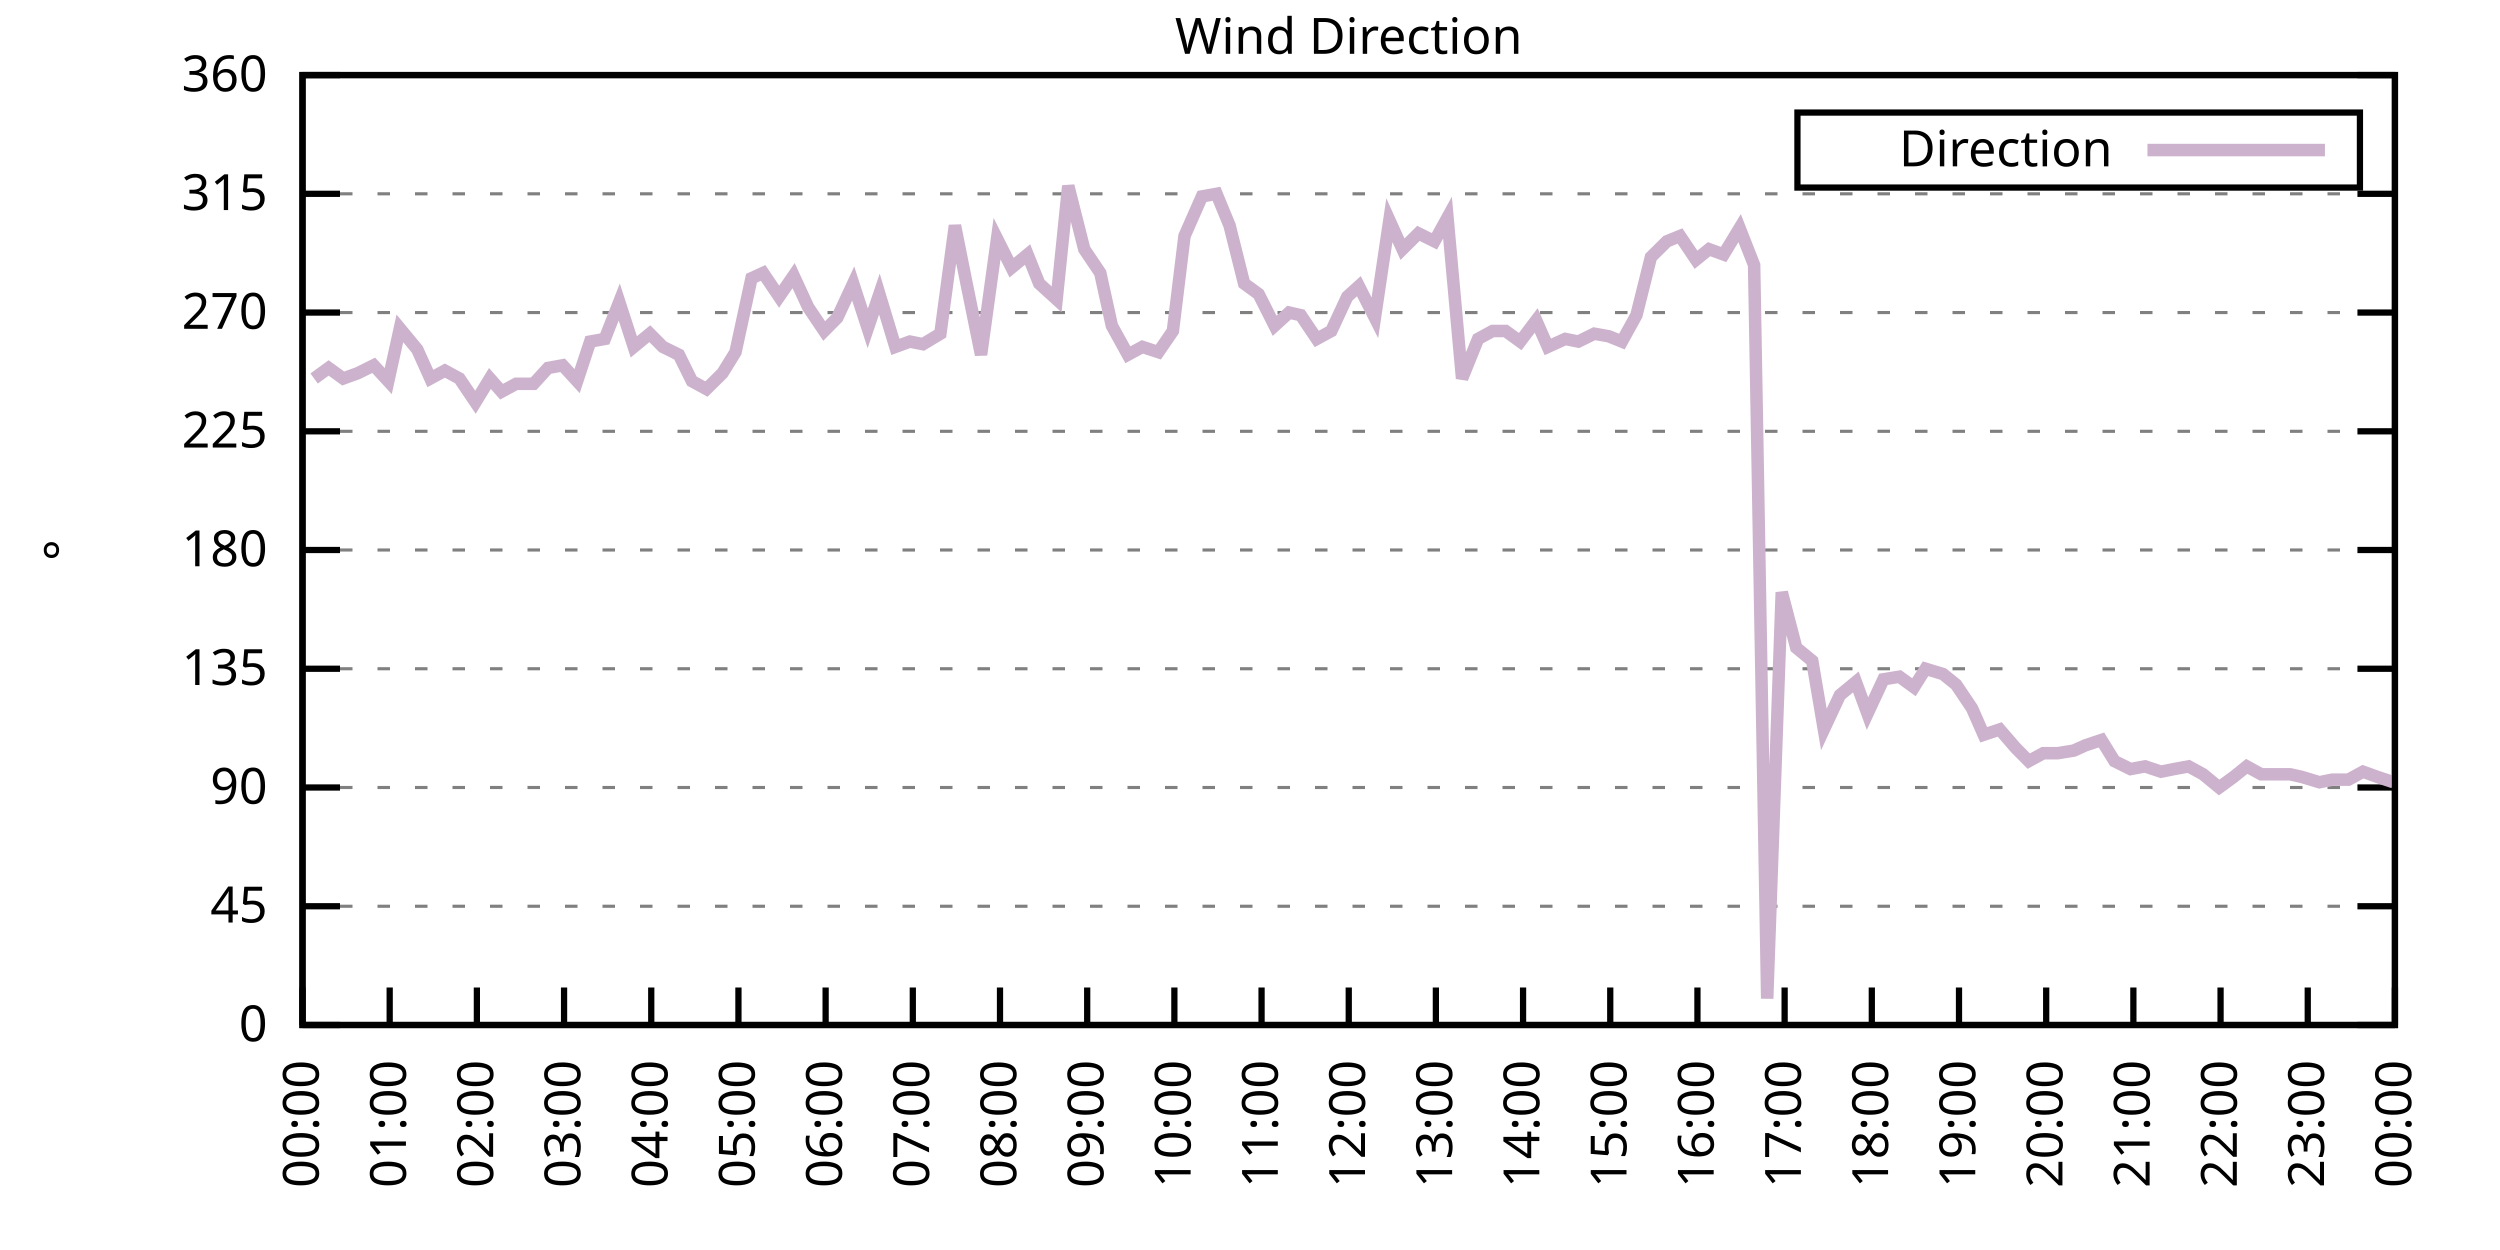
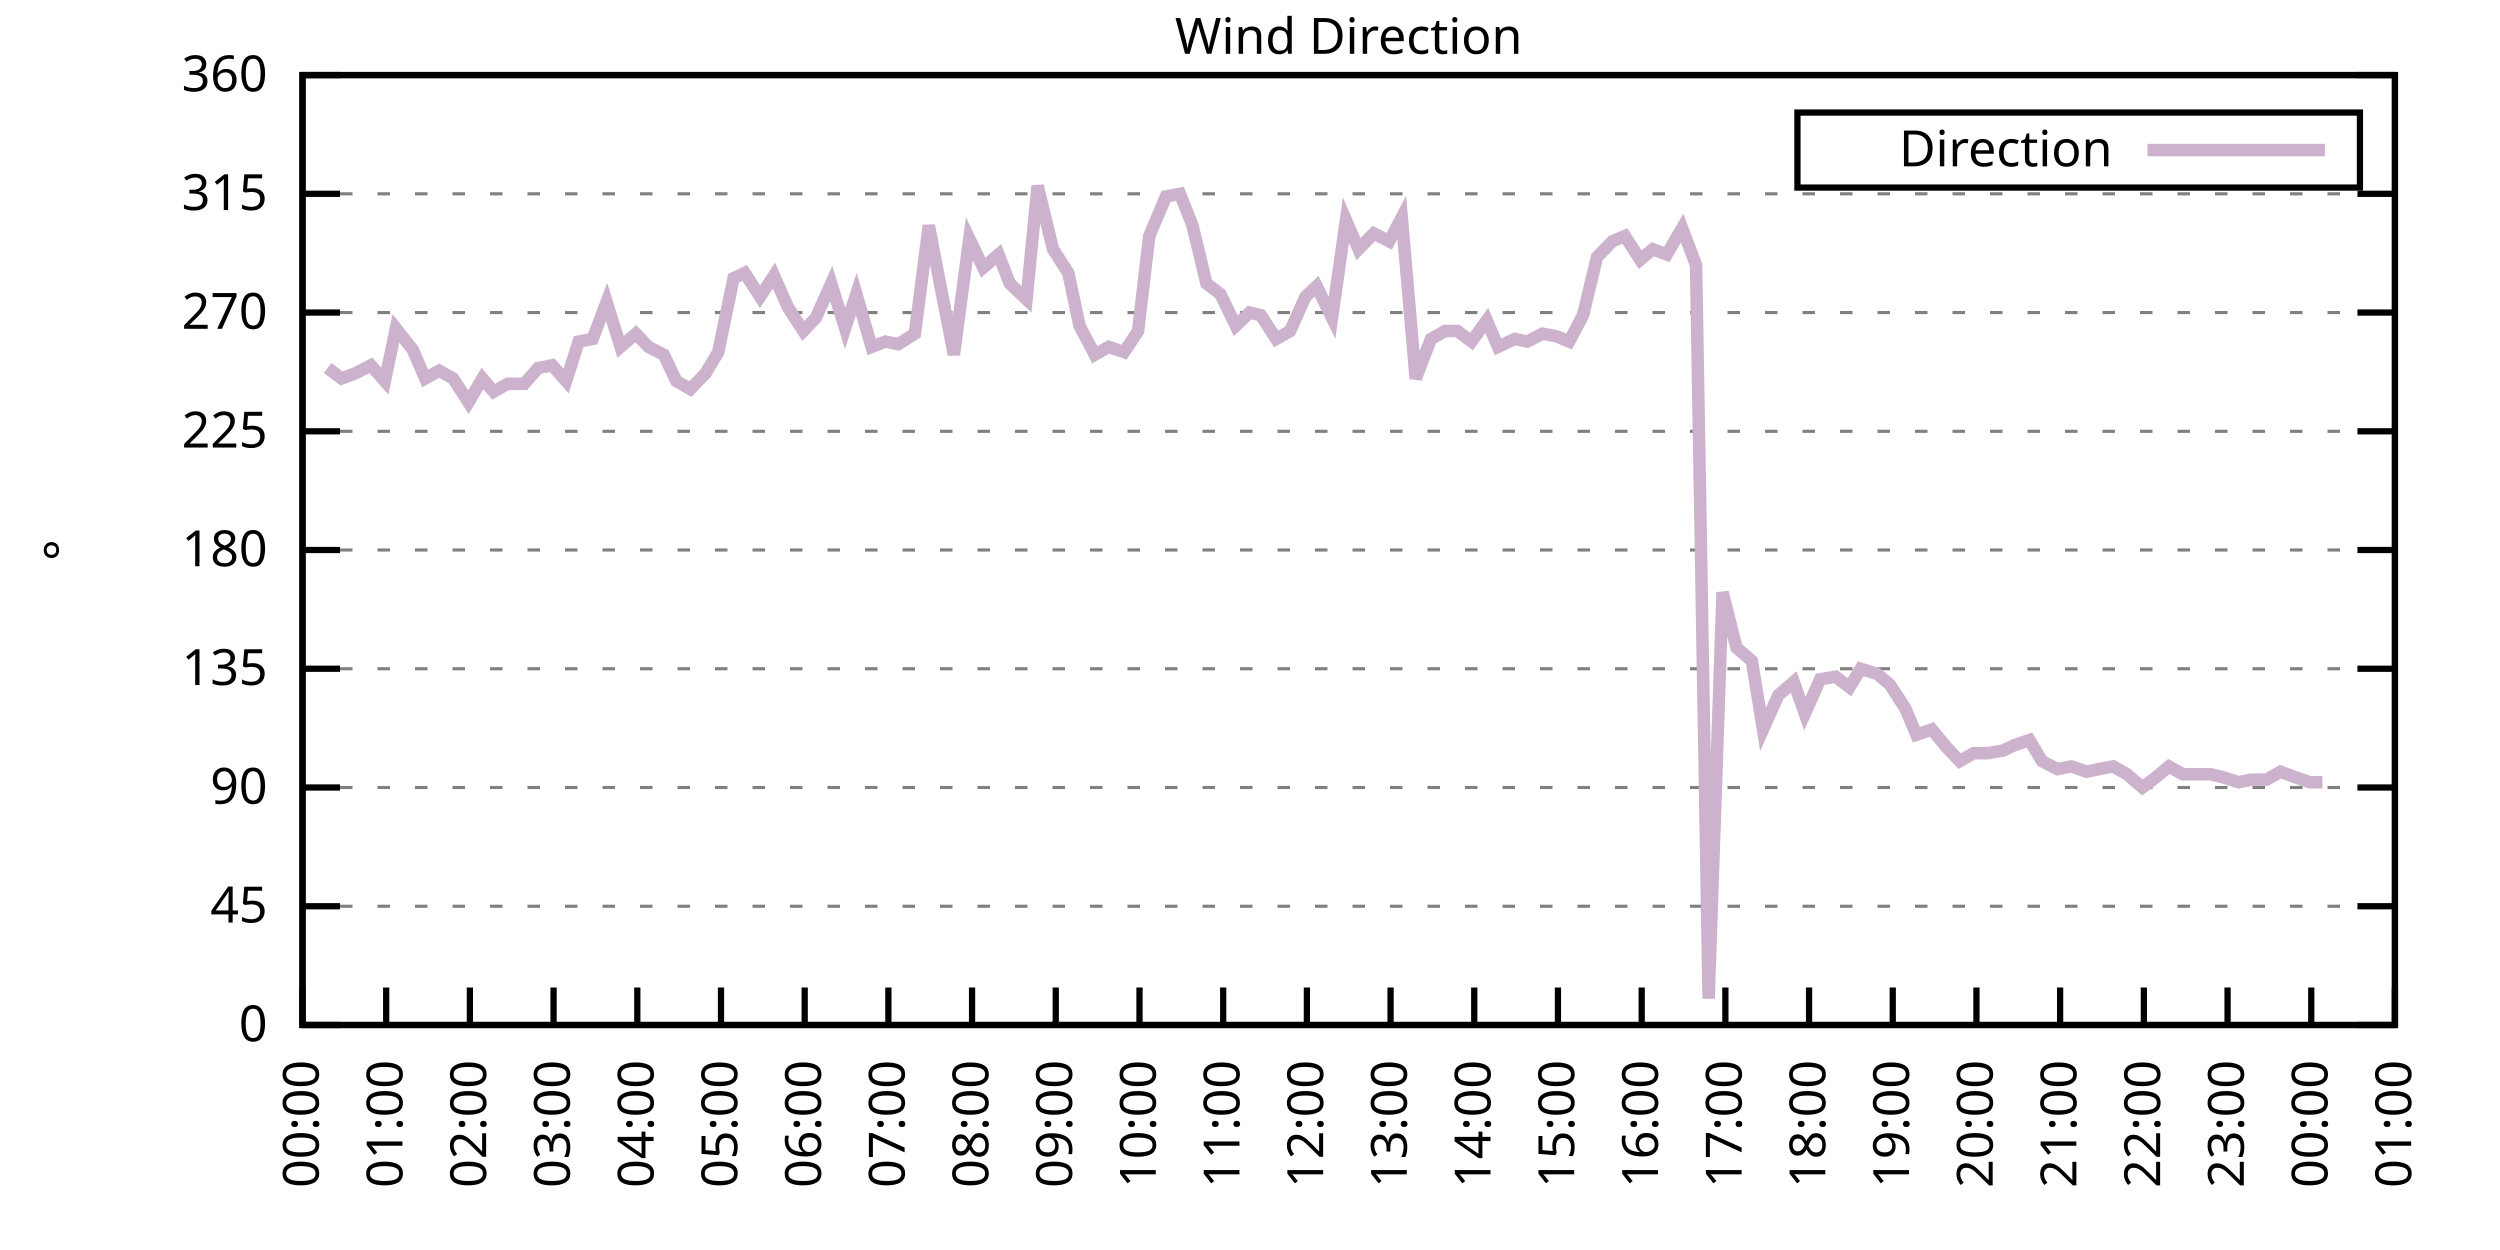
<svg xmlns="http://www.w3.org/2000/svg" xmlns:xlink="http://www.w3.org/1999/xlink" width="400" height="200" viewBox="0 0 400 200">
  <g id="gnuplot_canvas">
    <rect x="0" y="0" width="400" height="200" fill="none" />
    <defs>
      <circle id="gpDot" r="0.5" stroke-width="0.5" stroke="currentColor" />
      <path id="gpPt0" stroke-width="0.333" stroke="currentColor" d="M-1,0 h2 M0,-1 v2" />
      <path id="gpPt1" stroke-width="0.333" stroke="currentColor" d="M-1,-1 L1,1 M1,-1 L-1,1" />
      <path id="gpPt2" stroke-width="0.333" stroke="currentColor" d="M-1,0 L1,0 M0,-1 L0,1 M-1,-1 L1,1 M-1,1 L1,-1" />
      <rect id="gpPt3" stroke-width="0.333" stroke="currentColor" x="-1" y="-1" width="2" height="2" />
      <rect id="gpPt4" stroke-width="0.333" stroke="currentColor" fill="currentColor" x="-1" y="-1" width="2" height="2" />
      <circle id="gpPt5" stroke-width="0.333" stroke="currentColor" cx="0" cy="0" r="1" />
      <use xlink:href="#gpPt5" id="gpPt6" fill="currentColor" stroke="none" />
      <path id="gpPt7" stroke-width="0.333" stroke="currentColor" d="M0,-1.33 L-1.33,0.67 L1.33,0.67 z" />
      <use xlink:href="#gpPt7" id="gpPt8" fill="currentColor" stroke="none" />
      <use xlink:href="#gpPt7" id="gpPt9" stroke="currentColor" transform="rotate(180)" />
      <use xlink:href="#gpPt9" id="gpPt10" fill="currentColor" stroke="none" />
      <use xlink:href="#gpPt3" id="gpPt11" stroke="currentColor" transform="rotate(45)" />
      <use xlink:href="#gpPt11" id="gpPt12" fill="currentColor" stroke="none" />
      <path id="gpPt13" stroke-width="0.333" stroke="currentColor" d="M0,1.330 L1.265,0.411 L0.782,-1.067 L-0.782,-1.076 L-1.265,0.411 z" />
      <use xlink:href="#gpPt13" id="gpPt14" fill="currentColor" stroke="none" />
      <filter id="textbox" filterUnits="objectBoundingBox" x="0" y="0" height="1" width="1">
        <feFlood flood-color="white" flood-opacity="1" result="bgnd" />
        <feComposite in="SourceGraphic" in2="bgnd" operator="atop" />
      </filter>
      <filter id="greybox" filterUnits="objectBoundingBox" x="0" y="0" height="1" width="1">
        <feFlood flood-color="lightgrey" flood-opacity="1" result="grey" />
        <feComposite in="SourceGraphic" in2="grey" operator="atop" />
      </filter>
    </defs>
    <g fill="none" color="white" stroke="currentColor" stroke-width="1.00" stroke-linecap="butt" stroke-linejoin="miter">
</g>
    <g fill="none" color="black" stroke="currentColor" stroke-width="1.00" stroke-linecap="butt" stroke-linejoin="miter">
      <g stroke="none" shape-rendering="crispEdges">
        <polygon fill="rgb(255, 255, 255)" points="48.40,164.00 383.18,164.00 383.18,12.02 48.40,12.02 " />
      </g>
    </g>
    <g fill="none" color="black" stroke="currentColor" stroke-width="1.00" stroke-linecap="butt" stroke-linejoin="miter">
</g>
    <g fill="none" color="black" stroke="black" stroke-width="0.50" stroke-linecap="butt" stroke-linejoin="miter">
</g>
    <g fill="none" color="gray" stroke="currentColor" stroke-width="0.50" stroke-linecap="butt" stroke-linejoin="miter">
      <path stroke="gray" stroke-dasharray="2,4" class="gridline" d="M48.40,164.00 L383.19,164.00  " />
    </g>
    <g fill="none" color="gray" stroke="gray" stroke-width="1.00" stroke-linecap="butt" stroke-linejoin="miter">
</g>
    <g fill="none" color="black" stroke="currentColor" stroke-width="1.00" stroke-linecap="butt" stroke-linejoin="miter">
      <path stroke="black" d="M48.40,164.00 L54.40,164.00 M383.19,164.00 L377.19,164.00  " />
      <g transform="translate(42.80,166.60)" stroke="none" fill="black" font-family="Sans" font-size="8.00" text-anchor="end">
        <text>
          <tspan font-family="Sans"> 0</tspan>
        </text>
      </g>
    </g>
    <g fill="none" color="black" stroke="currentColor" stroke-width="1.00" stroke-linecap="butt" stroke-linejoin="miter">
</g>
    <g fill="none" color="black" stroke="black" stroke-width="0.50" stroke-linecap="butt" stroke-linejoin="miter">
</g>
    <g fill="none" color="gray" stroke="currentColor" stroke-width="0.50" stroke-linecap="butt" stroke-linejoin="miter">
      <path stroke="gray" stroke-dasharray="2,4" class="gridline" d="M48.40,145.00 L383.19,145.00  " />
    </g>
    <g fill="none" color="gray" stroke="gray" stroke-width="1.00" stroke-linecap="butt" stroke-linejoin="miter">
</g>
    <g fill="none" color="black" stroke="currentColor" stroke-width="1.00" stroke-linecap="butt" stroke-linejoin="miter">
      <path stroke="black" d="M48.40,145.00 L54.40,145.00 M383.19,145.00 L377.19,145.00  " />
      <g transform="translate(42.80,147.60)" stroke="none" fill="black" font-family="Sans" font-size="8.00" text-anchor="end">
        <text>
          <tspan font-family="Sans"> 45</tspan>
        </text>
      </g>
    </g>
    <g fill="none" color="black" stroke="currentColor" stroke-width="1.00" stroke-linecap="butt" stroke-linejoin="miter">
</g>
    <g fill="none" color="black" stroke="black" stroke-width="0.50" stroke-linecap="butt" stroke-linejoin="miter">
</g>
    <g fill="none" color="gray" stroke="currentColor" stroke-width="0.50" stroke-linecap="butt" stroke-linejoin="miter">
      <path stroke="gray" stroke-dasharray="2,4" class="gridline" d="M48.40,126.00 L383.19,126.00  " />
    </g>
    <g fill="none" color="gray" stroke="gray" stroke-width="1.00" stroke-linecap="butt" stroke-linejoin="miter">
</g>
    <g fill="none" color="black" stroke="currentColor" stroke-width="1.00" stroke-linecap="butt" stroke-linejoin="miter">
      <path stroke="black" d="M48.40,126.00 L54.40,126.00 M383.19,126.00 L377.19,126.00  " />
      <g transform="translate(42.80,128.60)" stroke="none" fill="black" font-family="Sans" font-size="8.00" text-anchor="end">
        <text>
          <tspan font-family="Sans"> 90</tspan>
        </text>
      </g>
    </g>
    <g fill="none" color="black" stroke="currentColor" stroke-width="1.00" stroke-linecap="butt" stroke-linejoin="miter">
</g>
    <g fill="none" color="black" stroke="black" stroke-width="0.50" stroke-linecap="butt" stroke-linejoin="miter">
</g>
    <g fill="none" color="gray" stroke="currentColor" stroke-width="0.50" stroke-linecap="butt" stroke-linejoin="miter">
      <path stroke="gray" stroke-dasharray="2,4" class="gridline" d="M48.40,107.00 L383.19,107.00  " />
    </g>
    <g fill="none" color="gray" stroke="gray" stroke-width="1.00" stroke-linecap="butt" stroke-linejoin="miter">
</g>
    <g fill="none" color="black" stroke="currentColor" stroke-width="1.00" stroke-linecap="butt" stroke-linejoin="miter">
      <path stroke="black" d="M48.40,107.00 L54.40,107.00 M383.19,107.00 L377.19,107.00  " />
      <g transform="translate(42.80,109.60)" stroke="none" fill="black" font-family="Sans" font-size="8.00" text-anchor="end">
        <text>
          <tspan font-family="Sans"> 135</tspan>
        </text>
      </g>
    </g>
    <g fill="none" color="black" stroke="currentColor" stroke-width="1.00" stroke-linecap="butt" stroke-linejoin="miter">
</g>
    <g fill="none" color="black" stroke="black" stroke-width="0.50" stroke-linecap="butt" stroke-linejoin="miter">
</g>
    <g fill="none" color="gray" stroke="currentColor" stroke-width="0.50" stroke-linecap="butt" stroke-linejoin="miter">
      <path stroke="gray" stroke-dasharray="2,4" class="gridline" d="M48.40,88.00 L383.19,88.00  " />
    </g>
    <g fill="none" color="gray" stroke="gray" stroke-width="1.00" stroke-linecap="butt" stroke-linejoin="miter">
</g>
    <g fill="none" color="black" stroke="currentColor" stroke-width="1.00" stroke-linecap="butt" stroke-linejoin="miter">
      <path stroke="black" d="M48.40,88.00 L54.40,88.00 M383.19,88.00 L377.19,88.00  " />
      <g transform="translate(42.80,90.60)" stroke="none" fill="black" font-family="Sans" font-size="8.00" text-anchor="end">
        <text>
          <tspan font-family="Sans"> 180</tspan>
        </text>
      </g>
    </g>
    <g fill="none" color="black" stroke="currentColor" stroke-width="1.00" stroke-linecap="butt" stroke-linejoin="miter">
</g>
    <g fill="none" color="black" stroke="black" stroke-width="0.50" stroke-linecap="butt" stroke-linejoin="miter">
</g>
    <g fill="none" color="gray" stroke="currentColor" stroke-width="0.50" stroke-linecap="butt" stroke-linejoin="miter">
      <path stroke="gray" stroke-dasharray="2,4" class="gridline" d="M48.40,69.01 L383.19,69.01  " />
    </g>
    <g fill="none" color="gray" stroke="gray" stroke-width="1.00" stroke-linecap="butt" stroke-linejoin="miter">
</g>
    <g fill="none" color="black" stroke="currentColor" stroke-width="1.00" stroke-linecap="butt" stroke-linejoin="miter">
      <path stroke="black" d="M48.40,69.01 L54.40,69.01 M383.19,69.01 L377.19,69.01  " />
      <g transform="translate(42.80,71.61)" stroke="none" fill="black" font-family="Sans" font-size="8.00" text-anchor="end">
        <text>
          <tspan font-family="Sans"> 225</tspan>
        </text>
      </g>
    </g>
    <g fill="none" color="black" stroke="currentColor" stroke-width="1.00" stroke-linecap="butt" stroke-linejoin="miter">
</g>
    <g fill="none" color="black" stroke="black" stroke-width="0.50" stroke-linecap="butt" stroke-linejoin="miter">
</g>
    <g fill="none" color="gray" stroke="currentColor" stroke-width="0.50" stroke-linecap="butt" stroke-linejoin="miter">
      <path stroke="gray" stroke-dasharray="2,4" class="gridline" d="M48.40,50.01 L383.19,50.01  " />
    </g>
    <g fill="none" color="gray" stroke="gray" stroke-width="1.00" stroke-linecap="butt" stroke-linejoin="miter">
</g>
    <g fill="none" color="black" stroke="currentColor" stroke-width="1.00" stroke-linecap="butt" stroke-linejoin="miter">
      <path stroke="black" d="M48.40,50.01 L54.40,50.01 M383.19,50.01 L377.19,50.01  " />
      <g transform="translate(42.80,52.61)" stroke="none" fill="black" font-family="Sans" font-size="8.00" text-anchor="end">
        <text>
          <tspan font-family="Sans"> 270</tspan>
        </text>
      </g>
    </g>
    <g fill="none" color="black" stroke="currentColor" stroke-width="1.00" stroke-linecap="butt" stroke-linejoin="miter">
</g>
    <g fill="none" color="black" stroke="black" stroke-width="0.50" stroke-linecap="butt" stroke-linejoin="miter">
</g>
    <g fill="none" color="gray" stroke="currentColor" stroke-width="0.50" stroke-linecap="butt" stroke-linejoin="miter">
      <path stroke="gray" stroke-dasharray="2,4" class="gridline" d="M48.40,31.01 L383.19,31.01  " />
    </g>
    <g fill="none" color="gray" stroke="gray" stroke-width="1.00" stroke-linecap="butt" stroke-linejoin="miter">
</g>
    <g fill="none" color="black" stroke="currentColor" stroke-width="1.00" stroke-linecap="butt" stroke-linejoin="miter">
      <path stroke="black" d="M48.40,31.01 L54.40,31.01 M383.19,31.01 L377.19,31.01  " />
      <g transform="translate(42.80,33.61)" stroke="none" fill="black" font-family="Sans" font-size="8.00" text-anchor="end">
        <text>
          <tspan font-family="Sans"> 315</tspan>
        </text>
      </g>
    </g>
    <g fill="none" color="black" stroke="currentColor" stroke-width="1.00" stroke-linecap="butt" stroke-linejoin="miter">
</g>
    <g fill="none" color="black" stroke="black" stroke-width="0.50" stroke-linecap="butt" stroke-linejoin="miter">
</g>
    <g fill="none" color="gray" stroke="currentColor" stroke-width="0.50" stroke-linecap="butt" stroke-linejoin="miter">
      <path stroke="gray" stroke-dasharray="2,4" class="gridline" d="M48.40,12.01 L383.19,12.01  " />
    </g>
    <g fill="none" color="gray" stroke="gray" stroke-width="1.00" stroke-linecap="butt" stroke-linejoin="miter">
</g>
    <g fill="none" color="black" stroke="currentColor" stroke-width="1.00" stroke-linecap="butt" stroke-linejoin="miter">
      <path stroke="black" d="M48.40,12.01 L54.40,12.01 M383.19,12.01 L377.19,12.01  " />
      <g transform="translate(42.80,14.61)" stroke="none" fill="black" font-family="Sans" font-size="8.00" text-anchor="end">
        <text>
          <tspan font-family="Sans"> 360</tspan>
        </text>
      </g>
    </g>
    <g fill="none" color="black" stroke="currentColor" stroke-width="1.00" stroke-linecap="butt" stroke-linejoin="miter">
      <path stroke="black" d="M48.40,164.00 L48.40,158.00  " />
      <g transform="translate(51.00,169.60) rotate(270.00)" stroke="none" fill="black" font-family="Sans" font-size="8.00" text-anchor="end">
        <text>
          <tspan font-family="Sans">00:00</tspan>
        </text>
      </g>
    </g>
    <g fill="none" color="black" stroke="currentColor" stroke-width="1.00" stroke-linecap="butt" stroke-linejoin="miter">
-       <path stroke="black" d="M62.35,164.00 L62.35,158.00  " />
-       <g transform="translate(64.95,169.60) rotate(270.00)" stroke="none" fill="black" font-family="Sans" font-size="8.00" text-anchor="end">
+       <path stroke="black" d="M61.79,164.00 L61.79,158.00  " />
+       <g transform="translate(64.39,169.60) rotate(270.00)" stroke="none" fill="black" font-family="Sans" font-size="8.00" text-anchor="end">
        <text>
          <tspan font-family="Sans">01:00</tspan>
        </text>
      </g>
    </g>
    <g fill="none" color="black" stroke="currentColor" stroke-width="1.00" stroke-linecap="butt" stroke-linejoin="miter">
-       <path stroke="black" d="M76.30,164.00 L76.30,158.00  " />
-       <g transform="translate(78.90,169.60) rotate(270.00)" stroke="none" fill="black" font-family="Sans" font-size="8.00" text-anchor="end">
+       <path stroke="black" d="M75.18,164.00 L75.18,158.00  " />
+       <g transform="translate(77.78,169.60) rotate(270.00)" stroke="none" fill="black" font-family="Sans" font-size="8.00" text-anchor="end">
        <text>
          <tspan font-family="Sans">02:00</tspan>
        </text>
      </g>
    </g>
    <g fill="none" color="black" stroke="currentColor" stroke-width="1.00" stroke-linecap="butt" stroke-linejoin="miter">
-       <path stroke="black" d="M90.25,164.00 L90.25,158.00  " />
-       <g transform="translate(92.85,169.60) rotate(270.00)" stroke="none" fill="black" font-family="Sans" font-size="8.00" text-anchor="end">
+       <path stroke="black" d="M88.57,164.00 L88.57,158.00  " />
+       <g transform="translate(91.17,169.60) rotate(270.00)" stroke="none" fill="black" font-family="Sans" font-size="8.00" text-anchor="end">
        <text>
          <tspan font-family="Sans">03:00</tspan>
        </text>
      </g>
    </g>
    <g fill="none" color="black" stroke="currentColor" stroke-width="1.00" stroke-linecap="butt" stroke-linejoin="miter">
-       <path stroke="black" d="M104.20,164.00 L104.20,158.00  " />
-       <g transform="translate(106.80,169.60) rotate(270.00)" stroke="none" fill="black" font-family="Sans" font-size="8.00" text-anchor="end">
+       <path stroke="black" d="M101.97,164.00 L101.97,158.00  " />
+       <g transform="translate(104.57,169.60) rotate(270.00)" stroke="none" fill="black" font-family="Sans" font-size="8.00" text-anchor="end">
        <text>
          <tspan font-family="Sans">04:00</tspan>
        </text>
      </g>
    </g>
    <g fill="none" color="black" stroke="currentColor" stroke-width="1.00" stroke-linecap="butt" stroke-linejoin="miter">
-       <path stroke="black" d="M118.15,164.00 L118.15,158.00  " />
-       <g transform="translate(120.75,169.60) rotate(270.00)" stroke="none" fill="black" font-family="Sans" font-size="8.00" text-anchor="end">
+       <path stroke="black" d="M115.36,164.00 L115.36,158.00  " />
+       <g transform="translate(117.96,169.60) rotate(270.00)" stroke="none" fill="black" font-family="Sans" font-size="8.00" text-anchor="end">
        <text>
          <tspan font-family="Sans">05:00</tspan>
        </text>
      </g>
    </g>
    <g fill="none" color="black" stroke="currentColor" stroke-width="1.00" stroke-linecap="butt" stroke-linejoin="miter">
-       <path stroke="black" d="M132.10,164.00 L132.10,158.00  " />
-       <g transform="translate(134.70,169.60) rotate(270.00)" stroke="none" fill="black" font-family="Sans" font-size="8.00" text-anchor="end">
+       <path stroke="black" d="M128.75,164.00 L128.75,158.00  " />
+       <g transform="translate(131.35,169.60) rotate(270.00)" stroke="none" fill="black" font-family="Sans" font-size="8.00" text-anchor="end">
        <text>
          <tspan font-family="Sans">06:00</tspan>
        </text>
      </g>
    </g>
    <g fill="none" color="black" stroke="currentColor" stroke-width="1.00" stroke-linecap="butt" stroke-linejoin="miter">
-       <path stroke="black" d="M146.05,164.00 L146.05,158.00  " />
-       <g transform="translate(148.65,169.60) rotate(270.00)" stroke="none" fill="black" font-family="Sans" font-size="8.00" text-anchor="end">
+       <path stroke="black" d="M142.14,164.00 L142.14,158.00  " />
+       <g transform="translate(144.74,169.60) rotate(270.00)" stroke="none" fill="black" font-family="Sans" font-size="8.00" text-anchor="end">
        <text>
          <tspan font-family="Sans">07:00</tspan>
        </text>
      </g>
    </g>
    <g fill="none" color="black" stroke="currentColor" stroke-width="1.00" stroke-linecap="butt" stroke-linejoin="miter">
-       <path stroke="black" d="M160.00,164.00 L160.00,158.00  " />
-       <g transform="translate(162.60,169.60) rotate(270.00)" stroke="none" fill="black" font-family="Sans" font-size="8.00" text-anchor="end">
+       <path stroke="black" d="M155.53,164.00 L155.53,158.00  " />
+       <g transform="translate(158.13,169.60) rotate(270.00)" stroke="none" fill="black" font-family="Sans" font-size="8.00" text-anchor="end">
        <text>
          <tspan font-family="Sans">08:00</tspan>
        </text>
      </g>
    </g>
    <g fill="none" color="black" stroke="currentColor" stroke-width="1.00" stroke-linecap="butt" stroke-linejoin="miter">
-       <path stroke="black" d="M173.95,164.00 L173.95,158.00  " />
-       <g transform="translate(176.55,169.60) rotate(270.00)" stroke="none" fill="black" font-family="Sans" font-size="8.00" text-anchor="end">
+       <path stroke="black" d="M168.92,164.00 L168.92,158.00  " />
+       <g transform="translate(171.52,169.60) rotate(270.00)" stroke="none" fill="black" font-family="Sans" font-size="8.00" text-anchor="end">
        <text>
          <tspan font-family="Sans">09:00</tspan>
        </text>
      </g>
    </g>
    <g fill="none" color="black" stroke="currentColor" stroke-width="1.00" stroke-linecap="butt" stroke-linejoin="miter">
-       <path stroke="black" d="M187.90,164.00 L187.90,158.00  " />
-       <g transform="translate(190.50,169.60) rotate(270.00)" stroke="none" fill="black" font-family="Sans" font-size="8.00" text-anchor="end">
+       <path stroke="black" d="M182.32,164.00 L182.32,158.00  " />
+       <g transform="translate(184.92,169.60) rotate(270.00)" stroke="none" fill="black" font-family="Sans" font-size="8.00" text-anchor="end">
        <text>
          <tspan font-family="Sans">10:00</tspan>
        </text>
      </g>
    </g>
    <g fill="none" color="black" stroke="currentColor" stroke-width="1.00" stroke-linecap="butt" stroke-linejoin="miter">
-       <path stroke="black" d="M201.85,164.00 L201.85,158.00  " />
-       <g transform="translate(204.45,169.60) rotate(270.00)" stroke="none" fill="black" font-family="Sans" font-size="8.00" text-anchor="end">
+       <path stroke="black" d="M195.71,164.00 L195.71,158.00  " />
+       <g transform="translate(198.31,169.60) rotate(270.00)" stroke="none" fill="black" font-family="Sans" font-size="8.00" text-anchor="end">
        <text>
          <tspan font-family="Sans">11:00</tspan>
        </text>
      </g>
    </g>
    <g fill="none" color="black" stroke="currentColor" stroke-width="1.00" stroke-linecap="butt" stroke-linejoin="miter">
-       <path stroke="black" d="M215.80,164.00 L215.80,158.00  " />
-       <g transform="translate(218.40,169.60) rotate(270.00)" stroke="none" fill="black" font-family="Sans" font-size="8.00" text-anchor="end">
+       <path stroke="black" d="M209.10,164.00 L209.10,158.00  " />
+       <g transform="translate(211.70,169.60) rotate(270.00)" stroke="none" fill="black" font-family="Sans" font-size="8.00" text-anchor="end">
        <text>
          <tspan font-family="Sans">12:00</tspan>
        </text>
      </g>
    </g>
    <g fill="none" color="black" stroke="currentColor" stroke-width="1.00" stroke-linecap="butt" stroke-linejoin="miter">
-       <path stroke="black" d="M229.74,164.00 L229.74,158.00  " />
-       <g transform="translate(232.34,169.60) rotate(270.00)" stroke="none" fill="black" font-family="Sans" font-size="8.00" text-anchor="end">
+       <path stroke="black" d="M222.49,164.00 L222.49,158.00  " />
+       <g transform="translate(225.09,169.60) rotate(270.00)" stroke="none" fill="black" font-family="Sans" font-size="8.00" text-anchor="end">
        <text>
          <tspan font-family="Sans">13:00</tspan>
        </text>
      </g>
    </g>
    <g fill="none" color="black" stroke="currentColor" stroke-width="1.00" stroke-linecap="butt" stroke-linejoin="miter">
-       <path stroke="black" d="M243.69,164.00 L243.69,158.00  " />
-       <g transform="translate(246.29,169.60) rotate(270.00)" stroke="none" fill="black" font-family="Sans" font-size="8.00" text-anchor="end">
+       <path stroke="black" d="M235.88,164.00 L235.88,158.00  " />
+       <g transform="translate(238.48,169.60) rotate(270.00)" stroke="none" fill="black" font-family="Sans" font-size="8.00" text-anchor="end">
        <text>
          <tspan font-family="Sans">14:00</tspan>
        </text>
      </g>
    </g>
    <g fill="none" color="black" stroke="currentColor" stroke-width="1.00" stroke-linecap="butt" stroke-linejoin="miter">
-       <path stroke="black" d="M257.64,164.00 L257.64,158.00  " />
-       <g transform="translate(260.24,169.60) rotate(270.00)" stroke="none" fill="black" font-family="Sans" font-size="8.00" text-anchor="end">
+       <path stroke="black" d="M249.27,164.00 L249.27,158.00  " />
+       <g transform="translate(251.87,169.60) rotate(270.00)" stroke="none" fill="black" font-family="Sans" font-size="8.00" text-anchor="end">
        <text>
          <tspan font-family="Sans">15:00</tspan>
        </text>
      </g>
    </g>
    <g fill="none" color="black" stroke="currentColor" stroke-width="1.00" stroke-linecap="butt" stroke-linejoin="miter">
-       <path stroke="black" d="M271.59,164.00 L271.59,158.00  " />
-       <g transform="translate(274.19,169.60) rotate(270.00)" stroke="none" fill="black" font-family="Sans" font-size="8.00" text-anchor="end">
+       <path stroke="black" d="M262.67,164.00 L262.67,158.00  " />
+       <g transform="translate(265.27,169.60) rotate(270.00)" stroke="none" fill="black" font-family="Sans" font-size="8.00" text-anchor="end">
        <text>
          <tspan font-family="Sans">16:00</tspan>
        </text>
      </g>
    </g>
    <g fill="none" color="black" stroke="currentColor" stroke-width="1.00" stroke-linecap="butt" stroke-linejoin="miter">
-       <path stroke="black" d="M285.54,164.00 L285.54,158.00  " />
-       <g transform="translate(288.14,169.60) rotate(270.00)" stroke="none" fill="black" font-family="Sans" font-size="8.00" text-anchor="end">
+       <path stroke="black" d="M276.06,164.00 L276.06,158.00  " />
+       <g transform="translate(278.66,169.60) rotate(270.00)" stroke="none" fill="black" font-family="Sans" font-size="8.00" text-anchor="end">
        <text>
          <tspan font-family="Sans">17:00</tspan>
        </text>
      </g>
    </g>
    <g fill="none" color="black" stroke="currentColor" stroke-width="1.00" stroke-linecap="butt" stroke-linejoin="miter">
-       <path stroke="black" d="M299.49,164.00 L299.49,158.00  " />
-       <g transform="translate(302.09,169.60) rotate(270.00)" stroke="none" fill="black" font-family="Sans" font-size="8.00" text-anchor="end">
+       <path stroke="black" d="M289.45,164.00 L289.45,158.00  " />
+       <g transform="translate(292.05,169.60) rotate(270.00)" stroke="none" fill="black" font-family="Sans" font-size="8.00" text-anchor="end">
        <text>
          <tspan font-family="Sans">18:00</tspan>
        </text>
      </g>
    </g>
    <g fill="none" color="black" stroke="currentColor" stroke-width="1.00" stroke-linecap="butt" stroke-linejoin="miter">
-       <path stroke="black" d="M313.44,164.00 L313.44,158.00  " />
-       <g transform="translate(316.04,169.60) rotate(270.00)" stroke="none" fill="black" font-family="Sans" font-size="8.00" text-anchor="end">
+       <path stroke="black" d="M302.84,164.00 L302.84,158.00  " />
+       <g transform="translate(305.44,169.60) rotate(270.00)" stroke="none" fill="black" font-family="Sans" font-size="8.00" text-anchor="end">
        <text>
          <tspan font-family="Sans">19:00</tspan>
        </text>
      </g>
    </g>
    <g fill="none" color="black" stroke="currentColor" stroke-width="1.00" stroke-linecap="butt" stroke-linejoin="miter">
-       <path stroke="black" d="M327.39,164.00 L327.39,158.00  " />
-       <g transform="translate(329.99,169.60) rotate(270.00)" stroke="none" fill="black" font-family="Sans" font-size="8.00" text-anchor="end">
+       <path stroke="black" d="M316.23,164.00 L316.23,158.00  " />
+       <g transform="translate(318.83,169.60) rotate(270.00)" stroke="none" fill="black" font-family="Sans" font-size="8.00" text-anchor="end">
        <text>
          <tspan font-family="Sans">20:00</tspan>
        </text>
      </g>
    </g>
    <g fill="none" color="black" stroke="currentColor" stroke-width="1.00" stroke-linecap="butt" stroke-linejoin="miter">
-       <path stroke="black" d="M341.34,164.00 L341.34,158.00  " />
-       <g transform="translate(343.94,169.60) rotate(270.00)" stroke="none" fill="black" font-family="Sans" font-size="8.00" text-anchor="end">
+       <path stroke="black" d="M329.62,164.00 L329.62,158.00  " />
+       <g transform="translate(332.22,169.60) rotate(270.00)" stroke="none" fill="black" font-family="Sans" font-size="8.00" text-anchor="end">
        <text>
          <tspan font-family="Sans">21:00</tspan>
        </text>
      </g>
    </g>
    <g fill="none" color="black" stroke="currentColor" stroke-width="1.00" stroke-linecap="butt" stroke-linejoin="miter">
-       <path stroke="black" d="M355.29,164.00 L355.29,158.00  " />
-       <g transform="translate(357.89,169.60) rotate(270.00)" stroke="none" fill="black" font-family="Sans" font-size="8.00" text-anchor="end">
+       <path stroke="black" d="M343.02,164.00 L343.02,158.00  " />
+       <g transform="translate(345.62,169.60) rotate(270.00)" stroke="none" fill="black" font-family="Sans" font-size="8.00" text-anchor="end">
        <text>
          <tspan font-family="Sans">22:00</tspan>
        </text>
      </g>
    </g>
    <g fill="none" color="black" stroke="currentColor" stroke-width="1.00" stroke-linecap="butt" stroke-linejoin="miter">
-       <path stroke="black" d="M369.24,164.00 L369.24,158.00  " />
-       <g transform="translate(371.84,169.60) rotate(270.00)" stroke="none" fill="black" font-family="Sans" font-size="8.00" text-anchor="end">
+       <path stroke="black" d="M356.41,164.00 L356.41,158.00  " />
+       <g transform="translate(359.01,169.60) rotate(270.00)" stroke="none" fill="black" font-family="Sans" font-size="8.00" text-anchor="end">
        <text>
          <tspan font-family="Sans">23:00</tspan>
+         </text>
+       </g>
+     </g>
+     <g fill="none" color="black" stroke="currentColor" stroke-width="1.00" stroke-linecap="butt" stroke-linejoin="miter">
+       <path stroke="black" d="M369.80,164.00 L369.80,158.00  " />
+       <g transform="translate(372.40,169.60) rotate(270.00)" stroke="none" fill="black" font-family="Sans" font-size="8.00" text-anchor="end">
+         <text>
+           <tspan font-family="Sans">00:00</tspan>
        </text>
      </g>
    </g>
    <g fill="none" color="black" stroke="currentColor" stroke-width="1.00" stroke-linecap="butt" stroke-linejoin="miter">
      <path stroke="black" d="M383.19,164.00 L383.19,158.00  " />
      <g transform="translate(385.79,169.60) rotate(270.00)" stroke="none" fill="black" font-family="Sans" font-size="8.00" text-anchor="end">
        <text>
-           <tspan font-family="Sans">00:00</tspan>
+           <tspan font-family="Sans">01:00</tspan>
        </text>
      </g>
    </g>
    <g fill="none" color="black" stroke="currentColor" stroke-width="1.00" stroke-linecap="butt" stroke-linejoin="miter">
</g>
    <g fill="none" color="black" stroke="currentColor" stroke-width="1.00" stroke-linecap="butt" stroke-linejoin="miter">
      <path stroke="black" d="M48.40,12.01 L48.40,164.00 L383.19,164.00 L383.19,12.01 L48.40,12.01 Z  " />
    </g>
    <g fill="none" color="black" stroke="currentColor" stroke-width="1.00" stroke-linecap="butt" stroke-linejoin="miter">
</g>
    <g fill="none" color="black" stroke="currentColor" stroke-width="1.00" stroke-linecap="butt" stroke-linejoin="miter">
      <path stroke="black" d="M287.59,30.01 L287.59,18.01 L377.59,18.01 L377.59,30.01 L287.59,30.01 Z  " />
    </g>
    <g id="Wind_direction_plot_1">
      <g fill="none" color="white" stroke="black" stroke-width="2.00" stroke-linecap="butt" stroke-linejoin="miter">
</g>
      <g fill="none" color="black" stroke="currentColor" stroke-width="2.00" stroke-linecap="butt" stroke-linejoin="miter">
        <g transform="translate(337.99,26.61)" stroke="none" fill="black" font-family="Sans" font-size="8.00" text-anchor="end">
          <text>
            <tspan font-family="Sans">Direction</tspan>
          </text>
        </g>
      </g>
      <g fill="none" color="black" stroke="currentColor" stroke-width="2.00" stroke-linecap="butt" stroke-linejoin="miter">
-         <path stroke="rgb(204, 178, 204)" d="M343.59,24.01 L371.99,24.01 M50.26,60.56 L52.58,58.87 L54.91,60.56 L57.23,59.72 L59.79,58.45 L62.12,60.98   L63.98,52.54 L66.77,55.92 L68.86,60.56 L71.18,59.30 L73.51,60.56 L76.07,64.36 L78.39,60.56 L80.25,62.67   L82.58,61.41 L85.37,61.41 L87.69,58.87 L90.02,58.45 L92.34,60.98 L94.43,54.65 L96.76,54.23 L99.08,48.32   L101.41,55.50 L103.97,53.39 L106.06,55.50 L108.62,56.76 L110.71,60.98 L113.03,62.25 L115.59,59.72 L117.68,56.34   L120.24,44.52 L122.10,43.67 L124.66,47.47 L126.98,44.10 L129.31,49.16 L131.87,52.96 L133.96,50.85 L136.51,45.36   L138.84,52.54 L140.70,47.05 L143.26,55.50 L145.58,54.65 L147.67,55.07 L150.46,53.39 L152.79,36.08 L154.65,45.36   L156.97,56.76 L159.53,38.19 L161.86,42.83 L164.41,40.72 L166.27,45.36 L169.06,47.90 L170.92,29.74 L173.48,39.87   L176.04,43.67 L177.90,52.12 L180.46,56.76 L182.78,55.50 L185.34,56.34 L187.66,52.96 L189.52,37.76 L192.31,31.43   L194.64,31.01 L196.73,36.08 L199.06,45.36 L201.38,47.05 L203.94,52.12 L206.26,50.01 L208.12,50.43 L210.68,54.23   L213.01,52.96 L215.56,47.47 L217.42,45.79 L219.98,50.85 L222.30,35.23 L224.40,39.87 L226.95,37.34 L229.51,38.61   L231.60,34.81 L233.93,60.56 L236.49,54.23 L238.81,52.96 L240.90,52.96 L243.23,54.65 L245.79,51.27 L247.65,55.50   L250.44,54.23 L252.53,54.65 L255.09,53.39 L257.41,53.81 L259.50,54.65 L261.83,50.43 L264.15,41.14 L266.71,38.61   L268.80,37.76 L271.36,41.56 L273.45,39.87 L275.78,40.72 L278.34,36.50 L280.66,42.41 L282.75,159.78 L285.08,94.76   L287.40,103.63 L289.96,105.74 L291.82,116.71 L294.38,111.23 L296.94,109.11 L298.80,114.18 L301.35,108.69 L303.91,108.27   L306.23,109.96 L308.09,107.00 L310.88,107.85 L312.98,109.54 L315.53,113.34 L317.39,117.56 L319.95,116.71 L322.51,119.67   L324.60,121.78 L326.93,120.51 L329.25,120.51 L331.81,120.09 L333.67,119.25 L336.23,118.40 L338.32,121.78 L340.88,123.05   L343.20,122.62 L345.76,123.47 L347.85,123.05 L350.18,122.62 L352.50,123.89 L355.06,126.00 L357.38,124.31 L359.48,122.62   L361.80,123.89 L364.36,123.89 L366.45,123.89 L368.31,124.31 L371.10,125.16 L373.19,124.74 L375.75,124.74 L378.08,123.47   L380.40,124.31 L382.96,125.16  " />
+         <path stroke="rgb(204, 178, 204)" d="M343.59,24.01 L371.99,24.01 M52.42,58.87 L54.65,60.56 L56.88,59.72 L59.34,58.45 L61.57,60.98 L63.35,52.54   L66.03,55.92 L68.04,60.56 L70.27,59.30 L72.50,60.56 L74.96,64.36 L77.19,60.56 L78.98,62.67 L81.21,61.41   L83.89,61.41 L86.12,58.87 L88.35,58.45 L90.58,60.98 L92.59,54.65 L94.82,54.23 L97.06,48.32 L99.29,55.50   L101.74,53.39 L103.75,55.50 L106.21,56.76 L108.22,60.98 L110.45,62.25 L112.90,59.72 L114.91,56.34 L117.37,44.52   L119.15,43.67 L121.61,47.47 L123.84,44.10 L126.07,49.16 L128.53,52.96 L130.54,50.85 L132.99,45.36 L135.22,52.54   L137.01,47.05 L139.46,55.50 L141.69,54.65 L143.70,55.07 L146.38,53.39 L148.61,36.08 L150.40,45.36 L152.63,56.76   L155.09,38.19 L157.32,42.83 L159.77,40.72 L161.56,45.36 L164.24,47.90 L166.02,29.74 L168.48,39.87 L170.93,43.67   L172.72,52.12 L175.17,56.76 L177.41,55.50 L179.86,56.34 L182.09,52.96 L183.88,37.76 L186.56,31.43 L188.79,31.01   L190.80,36.08 L193.03,45.36 L195.26,47.05 L197.72,52.12 L199.95,50.01 L201.73,50.43 L204.19,54.23 L206.42,52.96   L208.88,47.47 L210.66,45.79 L213.12,50.85 L215.35,35.23 L217.36,39.87 L219.81,37.34 L222.27,38.61 L224.28,34.81   L226.51,60.56 L228.96,54.23 L231.20,52.96 L233.20,52.96 L235.44,54.65 L237.89,51.27 L239.68,55.50 L242.36,54.23   L244.36,54.65 L246.82,53.39 L249.05,53.81 L251.06,54.65 L253.29,50.43 L255.52,41.14 L257.98,38.61 L259.99,37.76   L262.44,41.56 L264.45,39.87 L266.68,40.72 L269.14,36.50 L271.37,42.41 L273.38,159.78 L275.61,94.76 L277.84,103.63   L280.30,105.74 L282.08,116.71 L284.54,111.23 L286.99,109.11 L288.78,114.18 L291.23,108.69 L293.69,108.27 L295.92,109.96   L297.71,107.00 L300.39,107.85 L302.39,109.54 L304.85,113.34 L306.63,117.56 L309.09,116.71 L311.54,119.67 L313.55,121.78   L315.79,120.51 L318.02,120.51 L320.47,120.09 L322.26,119.25 L324.71,118.40 L326.72,121.78 L329.18,123.05 L331.41,122.62   L333.86,123.47 L335.87,123.05 L338.10,122.62 L340.34,123.89 L342.79,126.00 L345.02,124.31 L347.03,122.62 L349.26,123.89   L351.72,123.89 L353.73,123.89 L355.51,124.31 L358.19,125.16 L360.20,124.74 L362.66,124.74 L364.89,123.47 L367.12,124.31   L369.58,125.16 L371.58,125.16  " />
      </g>
    </g>
    <g fill="none" color="black" stroke="currentColor" stroke-width="2.00" stroke-linecap="butt" stroke-linejoin="miter">
</g>
    <g fill="none" color="black" stroke="black" stroke-width="1.00" stroke-linecap="butt" stroke-linejoin="miter">
</g>
    <g fill="none" color="black" stroke="currentColor" stroke-width="1.00" stroke-linecap="butt" stroke-linejoin="miter">
      <path stroke="black" d="M48.40,12.01 L48.40,164.00 L383.19,164.00 L383.19,12.01 L48.40,12.01 Z  " />
      <g transform="translate(12.80,88.01) rotate(270.00)" stroke="none" fill="black" font-family="Sans" font-size="8.00" text-anchor="middle">
        <text>
          <tspan font-family="Sans">°</tspan>
        </text>
      </g>
    </g>
    <g fill="none" color="black" stroke="currentColor" stroke-width="1.00" stroke-linecap="butt" stroke-linejoin="miter">
</g>
    <g fill="none" color="black" stroke="currentColor" stroke-width="1.00" stroke-linecap="butt" stroke-linejoin="miter">
      <g transform="translate(215.79,8.61)" stroke="none" fill="black" font-family="Sans" font-size="8.00" text-anchor="middle">
        <text>
          <tspan font-family="Sans">Wind Direction</tspan>
        </text>
      </g>
    </g>
    <g fill="none" color="black" stroke="currentColor" stroke-width="1.00" stroke-linecap="butt" stroke-linejoin="miter">
</g>
  </g>
</svg>
